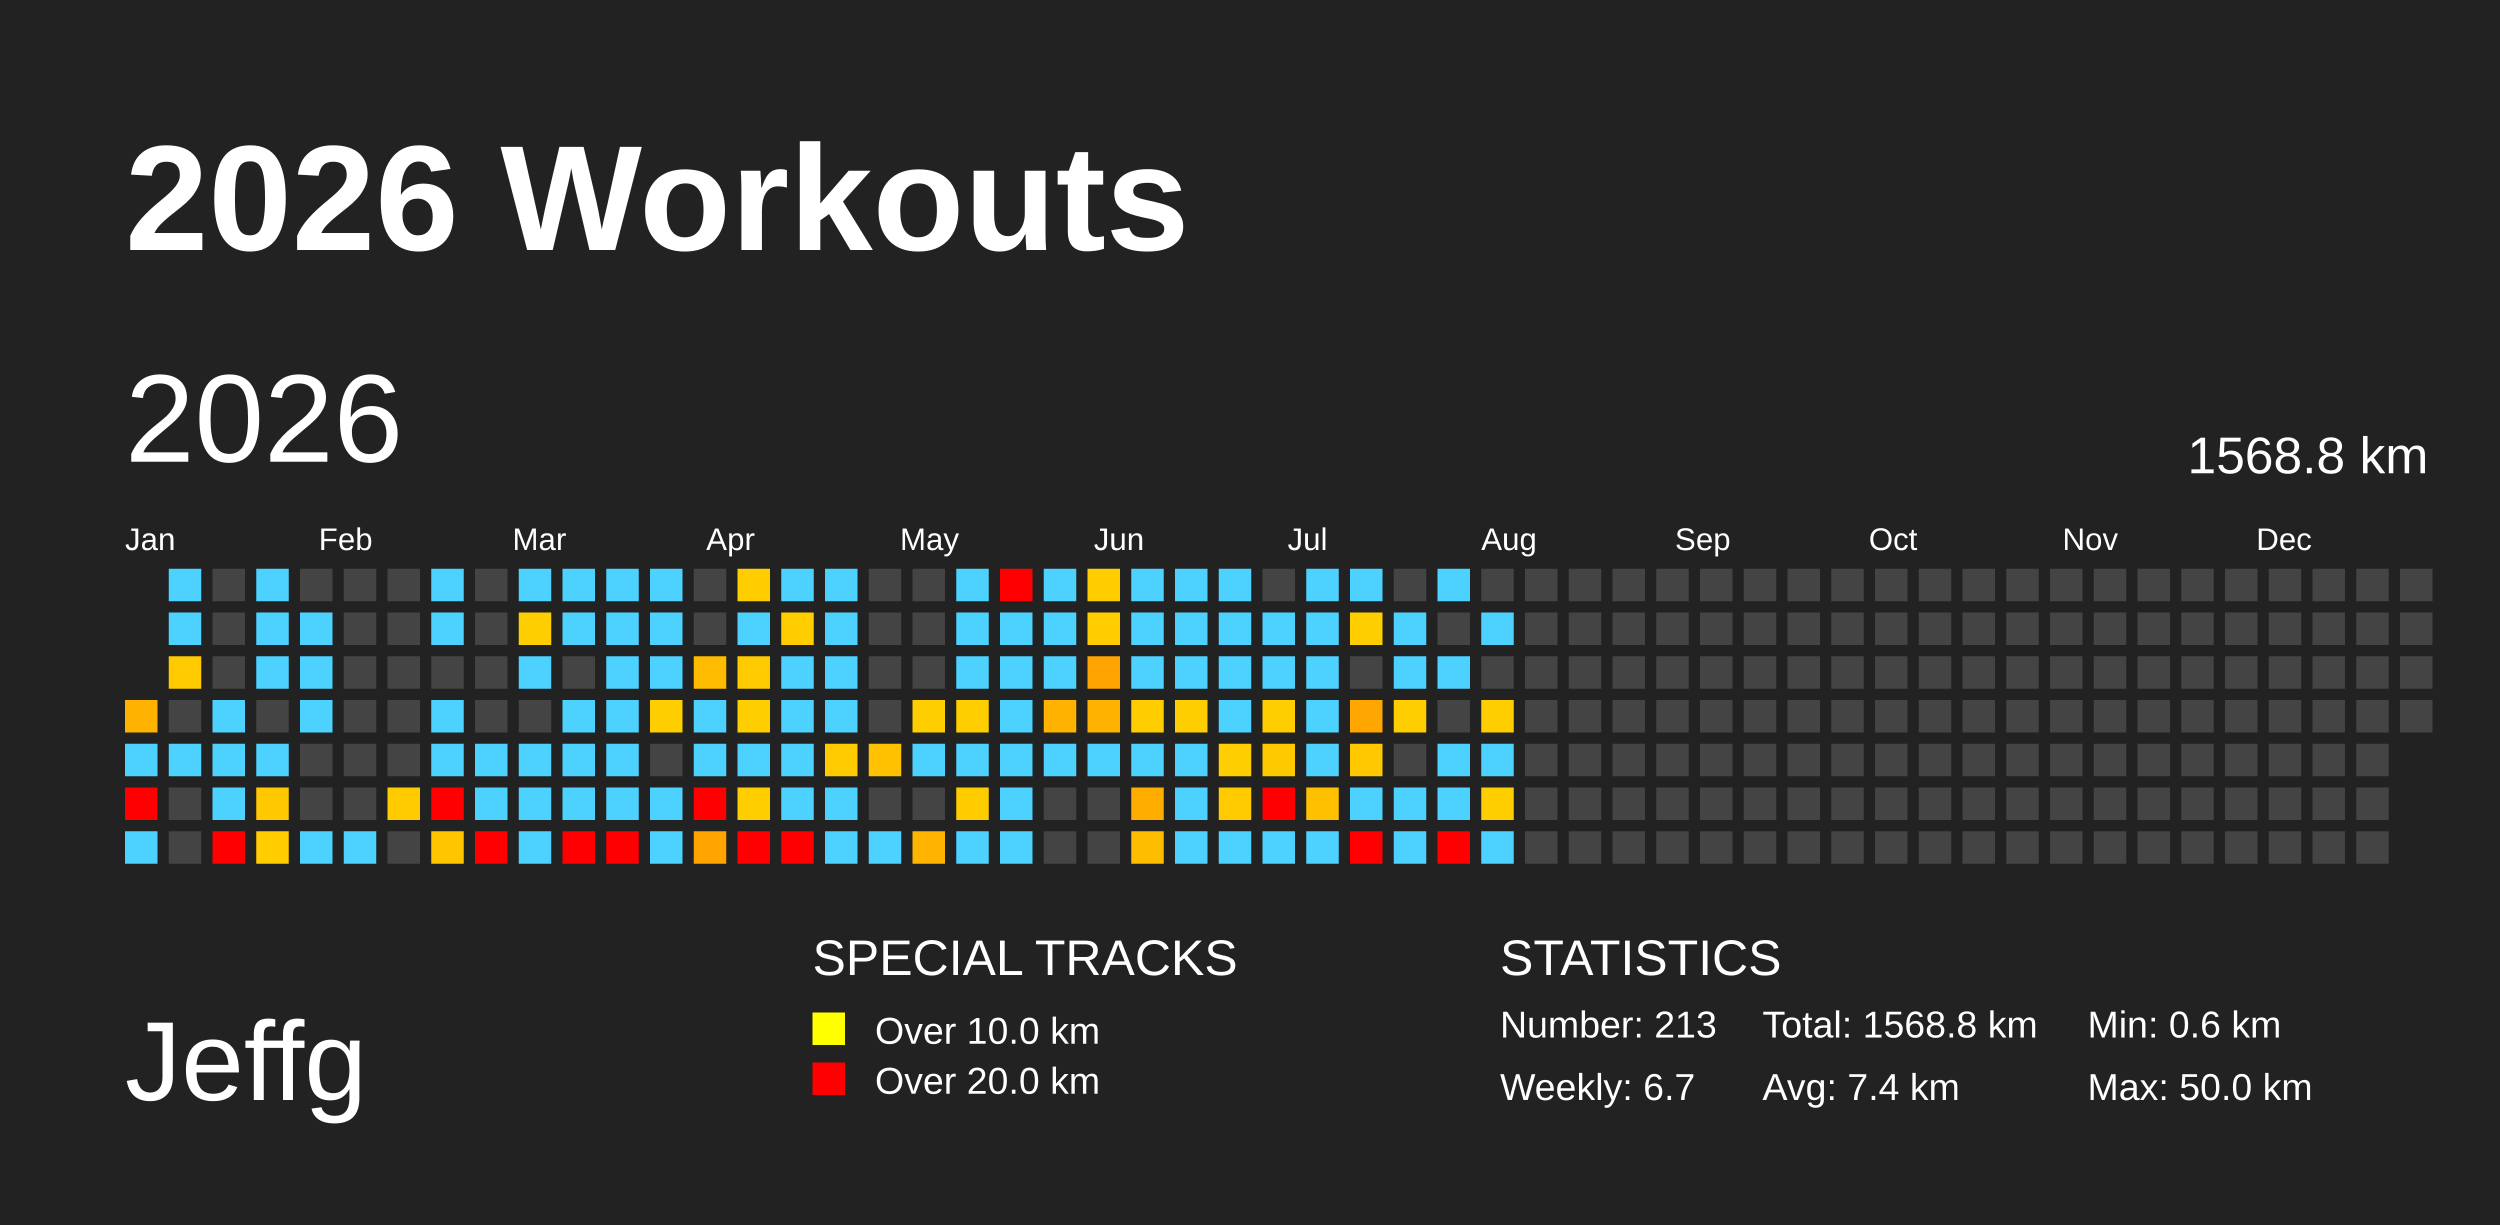
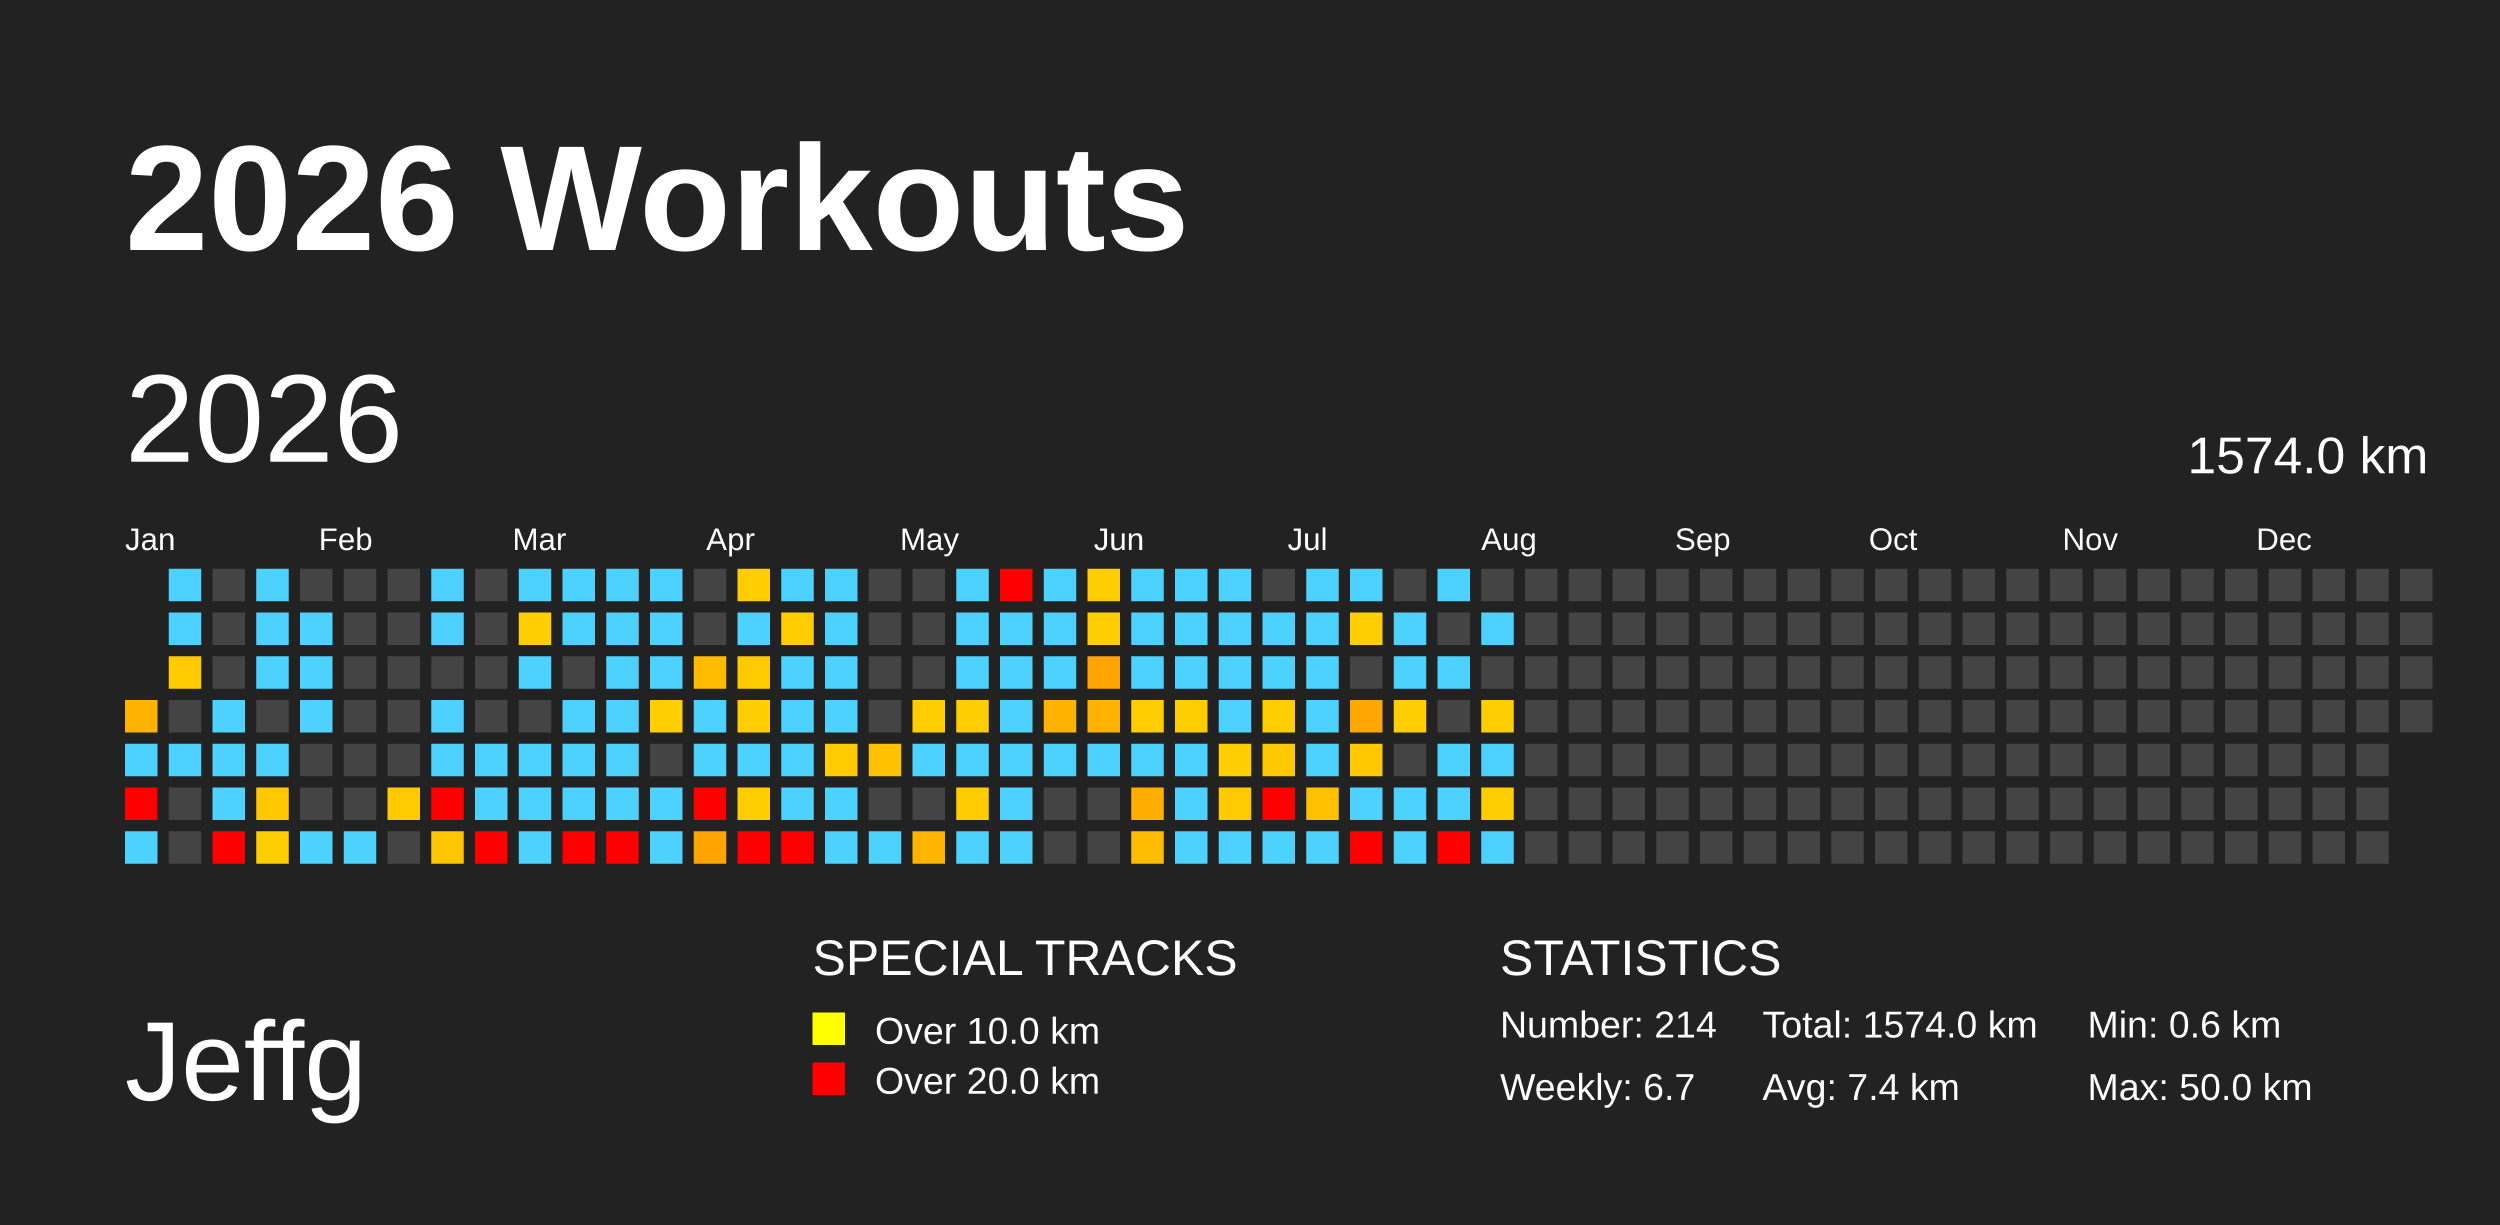
<svg xmlns="http://www.w3.org/2000/svg" baseProfile="full" height="98mm" version="1.1" viewBox="0,0,200,98" width="200mm">
  <defs />
  <rect fill="#222222" height="98" width="200" x="0" y="0" />
  <text fill="#FFFFFF" style="font-size:12px; font-family:Arial; font-weight:bold;" x="10" y="20">2026 Workouts</text>
  <text fill="#FFFFFF" style="font-size:9px; font-family:Arial" x="10" y="88">Jeffg</text>
  <text fill="#FFFFFF" style="font-size:4px; font-family:Arial" x="65" y="78">SPECIAL TRACKS</text>
  <rect fill="yellow" height="2.6" width="2.6" x="65" y="81" />
  <text fill="#FFFFFF" style="font-size:3px; font-family:Arial" x="70" y="83.5">Over 10.0 km</text>
  <rect fill="red" height="2.6" width="2.6" x="65" y="85" />
  <text fill="#FFFFFF" style="font-size:3px; font-family:Arial" x="70" y="87.5">Over 20.0 km</text>
  <text fill="#FFFFFF" style="font-size:4px; font-family:Arial" x="120" y="78">STATISTICS</text>
-   <text fill="#FFFFFF" style="font-size:3px; font-family:Arial" x="120" y="83">Number: 213</text>
+   <text fill="#FFFFFF" style="font-size:3px; font-family:Arial" x="120" y="83">Number: 214</text>
  <text fill="#FFFFFF" style="font-size:3px; font-family:Arial" x="120" y="88">Weekly: 6.7</text>
-   <text fill="#FFFFFF" style="font-size:3px; font-family:Arial" x="141" y="83">Total: 1568.8 km</text>
+   <text fill="#FFFFFF" style="font-size:3px; font-family:Arial" x="141" y="83">Total: 1574.0 km</text>
  <text fill="#FFFFFF" style="font-size:3px; font-family:Arial" x="141" y="88">Avg: 7.4 km</text>
  <text fill="#FFFFFF" style="font-size:3px; font-family:Arial" x="167" y="83">Min: 0.6 km</text>
  <text fill="#FFFFFF" style="font-size:3px; font-family:Arial" x="167" y="88">Max: 50.0 km</text>
  <text dominant-baseline="hanging" fill="#FFFFFF" style="font-size:10.0px; font-family:Arial;" x="10" y="30">2026</text>
-   <text dominant-baseline="hanging" fill="#FFFFFF" style="font-size:4.125px; font-family:Arial;" x="175" y="35">1568.8 km</text>
+   <text dominant-baseline="hanging" fill="#FFFFFF" style="font-size:4.125px; font-family:Arial;" x="175" y="35">1574.0 km</text>
  <text fill="#FFFFFF" style="font-size:2.5px; font-family:Arial" x="10.0" y="44">Jan</text>
  <text fill="#FFFFFF" style="font-size:2.5px; font-family:Arial" x="25.5" y="44">Feb</text>
  <text fill="#FFFFFF" style="font-size:2.5px; font-family:Arial" x="41.0" y="44">Mar</text>
  <text fill="#FFFFFF" style="font-size:2.5px; font-family:Arial" x="56.5" y="44">Apr</text>
  <text fill="#FFFFFF" style="font-size:2.5px; font-family:Arial" x="72.0" y="44">May</text>
  <text fill="#FFFFFF" style="font-size:2.5px; font-family:Arial" x="87.5" y="44">Jun</text>
  <text fill="#FFFFFF" style="font-size:2.5px; font-family:Arial" x="103.0" y="44">Jul</text>
  <text fill="#FFFFFF" style="font-size:2.5px; font-family:Arial" x="118.5" y="44">Aug</text>
  <text fill="#FFFFFF" style="font-size:2.5px; font-family:Arial" x="134.0" y="44">Sep</text>
  <text fill="#FFFFFF" style="font-size:2.5px; font-family:Arial" x="149.5" y="44">Oct</text>
  <text fill="#FFFFFF" style="font-size:2.5px; font-family:Arial" x="165.0" y="44">Nov</text>
  <text fill="#FFFFFF" style="font-size:2.5px; font-family:Arial" x="180.5" y="44">Dec</text>
  <rect fill="#ffb300" height="2.6" width="2.6" x="10.0" y="56.0" />
  <rect fill="#4dd2ff" height="2.6" width="2.6" x="10.0" y="59.5" />
  <rect fill="red" height="2.6" width="2.6" x="10.0" y="63.0" />
  <rect fill="#4dd2ff" height="2.6" width="2.6" x="10.0" y="66.5" />
  <rect fill="#4dd2ff" height="2.6" width="2.6" x="13.5" y="45.5" />
  <rect fill="#4dd2ff" height="2.6" width="2.6" x="13.5" y="49.0" />
  <rect fill="#ffcb00" height="2.6" width="2.6" x="13.5" y="52.5" />
  <rect fill="#444444" height="2.6" width="2.6" x="13.5" y="56.0" />
  <rect fill="#4dd2ff" height="2.6" width="2.6" x="13.5" y="59.5" />
  <rect fill="#444444" height="2.6" width="2.6" x="13.5" y="63.0" />
  <rect fill="#444444" height="2.6" width="2.6" x="13.5" y="66.5" />
  <rect fill="#444444" height="2.6" width="2.6" x="17.0" y="45.5" />
  <rect fill="#444444" height="2.6" width="2.6" x="17.0" y="49.0" />
  <rect fill="#444444" height="2.6" width="2.6" x="17.0" y="52.5" />
  <rect fill="#4dd2ff" height="2.6" width="2.6" x="17.0" y="56.0" />
  <rect fill="#4dd2ff" height="2.6" width="2.6" x="17.0" y="59.5" />
  <rect fill="#4dd2ff" height="2.6" width="2.6" x="17.0" y="63.0" />
  <rect fill="red" height="2.6" width="2.6" x="17.0" y="66.5" />
  <rect fill="#4dd2ff" height="2.6" width="2.6" x="20.5" y="45.5" />
  <rect fill="#4dd2ff" height="2.6" width="2.6" x="20.5" y="49.0" />
  <rect fill="#4dd2ff" height="2.6" width="2.6" x="20.5" y="52.5" />
  <rect fill="#444444" height="2.6" width="2.6" x="20.5" y="56.0" />
  <rect fill="#4dd2ff" height="2.6" width="2.6" x="20.5" y="59.5" />
  <rect fill="#ffc800" height="2.6" width="2.6" x="20.5" y="63.0" />
  <rect fill="#ffcd00" height="2.6" width="2.6" x="20.5" y="66.5" />
  <rect fill="#444444" height="2.6" width="2.6" x="24.0" y="45.5" />
  <rect fill="#4dd2ff" height="2.6" width="2.6" x="24.0" y="49.0" />
  <rect fill="#4dd2ff" height="2.6" width="2.6" x="24.0" y="52.5" />
  <rect fill="#4dd2ff" height="2.6" width="2.6" x="24.0" y="56.0" />
  <rect fill="#444444" height="2.6" width="2.6" x="24.0" y="59.5" />
  <rect fill="#444444" height="2.6" width="2.6" x="24.0" y="63.0" />
  <rect fill="#4dd2ff" height="2.6" width="2.6" x="24.0" y="66.5" />
  <rect fill="#444444" height="2.6" width="2.6" x="27.5" y="45.5" />
  <rect fill="#444444" height="2.6" width="2.6" x="27.5" y="49.0" />
  <rect fill="#444444" height="2.6" width="2.6" x="27.5" y="52.5" />
  <rect fill="#444444" height="2.6" width="2.6" x="27.5" y="56.0" />
  <rect fill="#444444" height="2.6" width="2.6" x="27.5" y="59.5" />
  <rect fill="#444444" height="2.6" width="2.6" x="27.5" y="63.0" />
  <rect fill="#4dd2ff" height="2.6" width="2.6" x="27.5" y="66.5" />
  <rect fill="#444444" height="2.6" width="2.6" x="31.0" y="45.5" />
  <rect fill="#444444" height="2.6" width="2.6" x="31.0" y="49.0" />
  <rect fill="#444444" height="2.6" width="2.6" x="31.0" y="52.5" />
  <rect fill="#444444" height="2.6" width="2.6" x="31.0" y="56.0" />
  <rect fill="#444444" height="2.6" width="2.6" x="31.0" y="59.5" />
  <rect fill="#ffca00" height="2.6" width="2.6" x="31.0" y="63.0" />
  <rect fill="#444444" height="2.6" width="2.6" x="31.0" y="66.5" />
  <rect fill="#4dd2ff" height="2.6" width="2.6" x="34.5" y="45.5" />
  <rect fill="#4dd2ff" height="2.6" width="2.6" x="34.5" y="49.0" />
  <rect fill="#444444" height="2.6" width="2.6" x="34.5" y="52.5" />
  <rect fill="#4dd2ff" height="2.6" width="2.6" x="34.5" y="56.0" />
  <rect fill="#4dd2ff" height="2.6" width="2.6" x="34.5" y="59.5" />
  <rect fill="red" height="2.6" width="2.6" x="34.5" y="63.0" />
  <rect fill="#ffc600" height="2.6" width="2.6" x="34.5" y="66.5" />
  <rect fill="#444444" height="2.6" width="2.6" x="38.0" y="45.5" />
  <rect fill="#444444" height="2.6" width="2.6" x="38.0" y="49.0" />
  <rect fill="#444444" height="2.6" width="2.6" x="38.0" y="52.5" />
  <rect fill="#444444" height="2.6" width="2.6" x="38.0" y="56.0" />
  <rect fill="#4dd2ff" height="2.6" width="2.6" x="38.0" y="59.5" />
  <rect fill="#4dd2ff" height="2.6" width="2.6" x="38.0" y="63.0" />
  <rect fill="red" height="2.6" width="2.6" x="38.0" y="66.5" />
  <rect fill="#4dd2ff" height="2.6" width="2.6" x="41.5" y="45.5" />
  <rect fill="#ffce00" height="2.6" width="2.6" x="41.5" y="49.0" />
  <rect fill="#4dd2ff" height="2.6" width="2.6" x="41.5" y="52.5" />
  <rect fill="#444444" height="2.6" width="2.6" x="41.5" y="56.0" />
  <rect fill="#4dd2ff" height="2.6" width="2.6" x="41.5" y="59.5" />
  <rect fill="#4dd2ff" height="2.6" width="2.6" x="41.5" y="63.0" />
  <rect fill="#4dd2ff" height="2.6" width="2.6" x="41.5" y="66.5" />
  <rect fill="#4dd2ff" height="2.6" width="2.6" x="45.0" y="45.5" />
  <rect fill="#4dd2ff" height="2.6" width="2.6" x="45.0" y="49.0" />
  <rect fill="#444444" height="2.6" width="2.6" x="45.0" y="52.5" />
  <rect fill="#4dd2ff" height="2.6" width="2.6" x="45.0" y="56.0" />
  <rect fill="#4dd2ff" height="2.6" width="2.6" x="45.0" y="59.5" />
  <rect fill="#4dd2ff" height="2.6" width="2.6" x="45.0" y="63.0" />
  <rect fill="red" height="2.6" width="2.6" x="45.0" y="66.5" />
  <rect fill="#4dd2ff" height="2.6" width="2.6" x="48.5" y="45.5" />
  <rect fill="#4dd2ff" height="2.6" width="2.6" x="48.5" y="49.0" />
  <rect fill="#4dd2ff" height="2.6" width="2.6" x="48.5" y="52.5" />
  <rect fill="#4dd2ff" height="2.6" width="2.6" x="48.5" y="56.0" />
  <rect fill="#4dd2ff" height="2.6" width="2.6" x="48.5" y="59.5" />
  <rect fill="#4dd2ff" height="2.6" width="2.6" x="48.5" y="63.0" />
  <rect fill="red" height="2.6" width="2.6" x="48.5" y="66.5" />
  <rect fill="#4dd2ff" height="2.6" width="2.6" x="52.0" y="45.5" />
  <rect fill="#4dd2ff" height="2.6" width="2.6" x="52.0" y="49.0" />
  <rect fill="#4dd2ff" height="2.6" width="2.6" x="52.0" y="52.5" />
  <rect fill="#ffce00" height="2.6" width="2.6" x="52.0" y="56.0" />
  <rect fill="#444444" height="2.6" width="2.6" x="52.0" y="59.5" />
  <rect fill="#4dd2ff" height="2.6" width="2.6" x="52.0" y="63.0" />
  <rect fill="#4dd2ff" height="2.6" width="2.6" x="52.0" y="66.5" />
  <rect fill="#444444" height="2.6" width="2.6" x="55.5" y="45.5" />
  <rect fill="#444444" height="2.6" width="2.6" x="55.5" y="49.0" />
  <rect fill="#ffbb00" height="2.6" width="2.6" x="55.5" y="52.5" />
  <rect fill="#4dd2ff" height="2.6" width="2.6" x="55.5" y="56.0" />
  <rect fill="#4dd2ff" height="2.6" width="2.6" x="55.5" y="59.5" />
  <rect fill="red" height="2.6" width="2.6" x="55.5" y="63.0" />
  <rect fill="#ffa400" height="2.6" width="2.6" x="55.5" y="66.5" />
  <rect fill="#ffcd00" height="2.6" width="2.6" x="59.0" y="45.5" />
  <rect fill="#4dd2ff" height="2.6" width="2.6" x="59.0" y="49.0" />
  <rect fill="#ffcb00" height="2.6" width="2.6" x="59.0" y="52.5" />
  <rect fill="#ffce00" height="2.6" width="2.6" x="59.0" y="56.0" />
  <rect fill="#4dd2ff" height="2.6" width="2.6" x="59.0" y="59.5" />
  <rect fill="#ffce00" height="2.6" width="2.6" x="59.0" y="63.0" />
  <rect fill="red" height="2.6" width="2.6" x="59.0" y="66.5" />
  <rect fill="#4dd2ff" height="2.6" width="2.6" x="62.5" y="45.5" />
  <rect fill="#ffcd00" height="2.6" width="2.6" x="62.5" y="49.0" />
  <rect fill="#4dd2ff" height="2.6" width="2.6" x="62.5" y="52.5" />
  <rect fill="#4dd2ff" height="2.6" width="2.6" x="62.5" y="56.0" />
  <rect fill="#4dd2ff" height="2.6" width="2.6" x="62.5" y="59.5" />
  <rect fill="#4dd2ff" height="2.6" width="2.6" x="62.5" y="63.0" />
  <rect fill="red" height="2.6" width="2.6" x="62.5" y="66.5" />
  <rect fill="#4dd2ff" height="2.6" width="2.6" x="66.0" y="45.5" />
  <rect fill="#4dd2ff" height="2.6" width="2.6" x="66.0" y="49.0" />
  <rect fill="#4dd2ff" height="2.6" width="2.6" x="66.0" y="52.5" />
  <rect fill="#4dd2ff" height="2.6" width="2.6" x="66.0" y="56.0" />
  <rect fill="#ffcb00" height="2.6" width="2.6" x="66.0" y="59.5" />
  <rect fill="#4dd2ff" height="2.6" width="2.6" x="66.0" y="63.0" />
  <rect fill="#4dd2ff" height="2.6" width="2.6" x="66.0" y="66.5" />
  <rect fill="#444444" height="2.6" width="2.6" x="69.5" y="45.5" />
  <rect fill="#444444" height="2.6" width="2.6" x="69.5" y="49.0" />
  <rect fill="#444444" height="2.6" width="2.6" x="69.5" y="52.5" />
  <rect fill="#444444" height="2.6" width="2.6" x="69.5" y="56.0" />
  <rect fill="#ffc100" height="2.6" width="2.6" x="69.5" y="59.5" />
  <rect fill="#444444" height="2.6" width="2.6" x="69.5" y="63.0" />
  <rect fill="#4dd2ff" height="2.6" width="2.6" x="69.5" y="66.5" />
  <rect fill="#444444" height="2.6" width="2.6" x="73.0" y="45.5" />
  <rect fill="#444444" height="2.6" width="2.6" x="73.0" y="49.0" />
  <rect fill="#444444" height="2.6" width="2.6" x="73.0" y="52.5" />
  <rect fill="#ffce00" height="2.6" width="2.6" x="73.0" y="56.0" />
  <rect fill="#4dd2ff" height="2.6" width="2.6" x="73.0" y="59.5" />
  <rect fill="#444444" height="2.6" width="2.6" x="73.0" y="63.0" />
  <rect fill="#ffb400" height="2.6" width="2.6" x="73.0" y="66.5" />
  <rect fill="#4dd2ff" height="2.6" width="2.6" x="76.5" y="45.5" />
  <rect fill="#4dd2ff" height="2.6" width="2.6" x="76.5" y="49.0" />
  <rect fill="#4dd2ff" height="2.6" width="2.6" x="76.5" y="52.5" />
  <rect fill="#ffce00" height="2.6" width="2.6" x="76.5" y="56.0" />
  <rect fill="#4dd2ff" height="2.6" width="2.6" x="76.5" y="59.5" />
  <rect fill="#ffcc00" height="2.6" width="2.6" x="76.5" y="63.0" />
  <rect fill="#4dd2ff" height="2.6" width="2.6" x="76.5" y="66.5" />
  <rect fill="red" height="2.6" width="2.6" x="80.0" y="45.5" />
  <rect fill="#4dd2ff" height="2.6" width="2.6" x="80.0" y="49.0" />
  <rect fill="#4dd2ff" height="2.6" width="2.6" x="80.0" y="52.5" />
  <rect fill="#4dd2ff" height="2.6" width="2.6" x="80.0" y="56.0" />
  <rect fill="#4dd2ff" height="2.6" width="2.6" x="80.0" y="59.5" />
  <rect fill="#4dd2ff" height="2.6" width="2.6" x="80.0" y="63.0" />
  <rect fill="#4dd2ff" height="2.6" width="2.6" x="80.0" y="66.5" />
  <rect fill="#4dd2ff" height="2.6" width="2.6" x="83.5" y="45.5" />
  <rect fill="#4dd2ff" height="2.6" width="2.6" x="83.5" y="49.0" />
  <rect fill="#4dd2ff" height="2.6" width="2.6" x="83.5" y="52.5" />
  <rect fill="#ffb300" height="2.6" width="2.6" x="83.5" y="56.0" />
  <rect fill="#4dd2ff" height="2.6" width="2.6" x="83.5" y="59.5" />
  <rect fill="#444444" height="2.6" width="2.6" x="83.5" y="63.0" />
  <rect fill="#444444" height="2.6" width="2.6" x="83.5" y="66.5" />
  <rect fill="#ffcd00" height="2.6" width="2.6" x="87.0" y="45.5" />
  <rect fill="#ffcd00" height="2.6" width="2.6" x="87.0" y="49.0" />
  <rect fill="#ffa400" height="2.6" width="2.6" x="87.0" y="52.5" />
  <rect fill="#ffb300" height="2.6" width="2.6" x="87.0" y="56.0" />
  <rect fill="#4dd2ff" height="2.6" width="2.6" x="87.0" y="59.5" />
  <rect fill="#444444" height="2.6" width="2.6" x="87.0" y="63.0" />
  <rect fill="#444444" height="2.6" width="2.6" x="87.0" y="66.5" />
  <rect fill="#4dd2ff" height="2.6" width="2.6" x="90.5" y="45.5" />
  <rect fill="#4dd2ff" height="2.6" width="2.6" x="90.5" y="49.0" />
  <rect fill="#4dd2ff" height="2.6" width="2.6" x="90.5" y="52.5" />
  <rect fill="#ffcd00" height="2.6" width="2.6" x="90.5" y="56.0" />
  <rect fill="#4dd2ff" height="2.6" width="2.6" x="90.5" y="59.5" />
  <rect fill="#ffae00" height="2.6" width="2.6" x="90.5" y="63.0" />
  <rect fill="#ffbd00" height="2.6" width="2.6" x="90.5" y="66.5" />
  <rect fill="#4dd2ff" height="2.6" width="2.6" x="94.0" y="45.5" />
  <rect fill="#4dd2ff" height="2.6" width="2.6" x="94.0" y="49.0" />
  <rect fill="#4dd2ff" height="2.6" width="2.6" x="94.0" y="52.5" />
  <rect fill="#ffce00" height="2.6" width="2.6" x="94.0" y="56.0" />
  <rect fill="#4dd2ff" height="2.6" width="2.6" x="94.0" y="59.5" />
  <rect fill="#4dd2ff" height="2.6" width="2.6" x="94.0" y="63.0" />
  <rect fill="#4dd2ff" height="2.6" width="2.6" x="94.0" y="66.5" />
  <rect fill="#4dd2ff" height="2.6" width="2.6" x="97.5" y="45.5" />
  <rect fill="#4dd2ff" height="2.6" width="2.6" x="97.5" y="49.0" />
  <rect fill="#4dd2ff" height="2.6" width="2.6" x="97.5" y="52.5" />
  <rect fill="#4dd2ff" height="2.6" width="2.6" x="97.5" y="56.0" />
  <rect fill="#ffce00" height="2.6" width="2.6" x="97.5" y="59.5" />
  <rect fill="#ffcb00" height="2.6" width="2.6" x="97.5" y="63.0" />
  <rect fill="#4dd2ff" height="2.6" width="2.6" x="97.5" y="66.5" />
  <rect fill="#444444" height="2.6" width="2.6" x="101.0" y="45.5" />
  <rect fill="#4dd2ff" height="2.6" width="2.6" x="101.0" y="49.0" />
  <rect fill="#4dd2ff" height="2.6" width="2.6" x="101.0" y="52.5" />
  <rect fill="#ffce00" height="2.6" width="2.6" x="101.0" y="56.0" />
  <rect fill="#ffc900" height="2.6" width="2.6" x="101.0" y="59.5" />
  <rect fill="red" height="2.6" width="2.6" x="101.0" y="63.0" />
  <rect fill="#4dd2ff" height="2.6" width="2.6" x="101.0" y="66.5" />
  <rect fill="#4dd2ff" height="2.6" width="2.6" x="104.5" y="45.5" />
  <rect fill="#4dd2ff" height="2.6" width="2.6" x="104.5" y="49.0" />
  <rect fill="#4dd2ff" height="2.6" width="2.6" x="104.5" y="52.5" />
  <rect fill="#4dd2ff" height="2.6" width="2.6" x="104.5" y="56.0" />
  <rect fill="#4dd2ff" height="2.6" width="2.6" x="104.5" y="59.5" />
  <rect fill="#ffc000" height="2.6" width="2.6" x="104.5" y="63.0" />
  <rect fill="#4dd2ff" height="2.6" width="2.6" x="104.5" y="66.5" />
  <rect fill="#4dd2ff" height="2.6" width="2.6" x="108.0" y="45.5" />
  <rect fill="#ffce00" height="2.6" width="2.6" x="108.0" y="49.0" />
  <rect fill="#444444" height="2.6" width="2.6" x="108.0" y="52.5" />
  <rect fill="#ffa600" height="2.6" width="2.6" x="108.0" y="56.0" />
  <rect fill="#ffc800" height="2.6" width="2.6" x="108.0" y="59.5" />
  <rect fill="#4dd2ff" height="2.6" width="2.6" x="108.0" y="63.0" />
  <rect fill="red" height="2.6" width="2.6" x="108.0" y="66.5" />
  <rect fill="#444444" height="2.6" width="2.6" x="111.5" y="45.5" />
  <rect fill="#4dd2ff" height="2.6" width="2.6" x="111.5" y="49.0" />
  <rect fill="#4dd2ff" height="2.6" width="2.6" x="111.5" y="52.5" />
  <rect fill="#ffce00" height="2.6" width="2.6" x="111.5" y="56.0" />
  <rect fill="#444444" height="2.6" width="2.6" x="111.5" y="59.5" />
  <rect fill="#4dd2ff" height="2.6" width="2.6" x="111.5" y="63.0" />
  <rect fill="#4dd2ff" height="2.6" width="2.6" x="111.5" y="66.5" />
  <rect fill="#4dd2ff" height="2.6" width="2.6" x="115.0" y="45.5" />
  <rect fill="#444444" height="2.6" width="2.6" x="115.0" y="49.0" />
  <rect fill="#4dd2ff" height="2.6" width="2.6" x="115.0" y="52.5" />
  <rect fill="#444444" height="2.6" width="2.6" x="115.0" y="56.0" />
  <rect fill="#4dd2ff" height="2.6" width="2.6" x="115.0" y="59.5" />
  <rect fill="#4dd2ff" height="2.6" width="2.6" x="115.0" y="63.0" />
  <rect fill="red" height="2.6" width="2.6" x="115.0" y="66.5" />
  <rect fill="#444444" height="2.6" width="2.6" x="118.5" y="45.5" />
  <rect fill="#4dd2ff" height="2.6" width="2.6" x="118.5" y="49.0" />
  <rect fill="#444444" height="2.6" width="2.6" x="118.5" y="52.5" />
  <rect fill="#ffce00" height="2.6" width="2.6" x="118.5" y="56.0" />
  <rect fill="#4dd2ff" height="2.6" width="2.6" x="118.5" y="59.5" />
  <rect fill="#ffce00" height="2.6" width="2.6" x="118.5" y="63.0" />
  <rect fill="#4dd2ff" height="2.6" width="2.6" x="118.5" y="66.5" />
  <rect fill="#444444" height="2.6" width="2.6" x="122.0" y="45.5" />
  <rect fill="#444444" height="2.6" width="2.6" x="122.0" y="49.0" />
  <rect fill="#444444" height="2.6" width="2.6" x="122.0" y="52.5" />
  <rect fill="#444444" height="2.6" width="2.6" x="122.0" y="56.0" />
  <rect fill="#444444" height="2.6" width="2.6" x="122.0" y="59.5" />
  <rect fill="#444444" height="2.6" width="2.6" x="122.0" y="63.0" />
  <rect fill="#444444" height="2.6" width="2.6" x="122.0" y="66.5" />
  <rect fill="#444444" height="2.6" width="2.6" x="125.5" y="45.5" />
  <rect fill="#444444" height="2.6" width="2.6" x="125.5" y="49.0" />
  <rect fill="#444444" height="2.6" width="2.6" x="125.5" y="52.5" />
  <rect fill="#444444" height="2.6" width="2.6" x="125.5" y="56.0" />
  <rect fill="#444444" height="2.6" width="2.6" x="125.5" y="59.5" />
  <rect fill="#444444" height="2.6" width="2.6" x="125.5" y="63.0" />
  <rect fill="#444444" height="2.6" width="2.6" x="125.5" y="66.5" />
  <rect fill="#444444" height="2.6" width="2.6" x="129.0" y="45.5" />
  <rect fill="#444444" height="2.6" width="2.6" x="129.0" y="49.0" />
  <rect fill="#444444" height="2.6" width="2.6" x="129.0" y="52.5" />
  <rect fill="#444444" height="2.6" width="2.6" x="129.0" y="56.0" />
  <rect fill="#444444" height="2.6" width="2.6" x="129.0" y="59.5" />
  <rect fill="#444444" height="2.6" width="2.6" x="129.0" y="63.0" />
  <rect fill="#444444" height="2.6" width="2.6" x="129.0" y="66.5" />
  <rect fill="#444444" height="2.6" width="2.6" x="132.5" y="45.5" />
  <rect fill="#444444" height="2.6" width="2.6" x="132.5" y="49.0" />
  <rect fill="#444444" height="2.6" width="2.6" x="132.5" y="52.5" />
  <rect fill="#444444" height="2.6" width="2.6" x="132.5" y="56.0" />
  <rect fill="#444444" height="2.6" width="2.6" x="132.5" y="59.5" />
  <rect fill="#444444" height="2.6" width="2.6" x="132.5" y="63.0" />
  <rect fill="#444444" height="2.6" width="2.6" x="132.5" y="66.5" />
  <rect fill="#444444" height="2.6" width="2.6" x="136.0" y="45.5" />
  <rect fill="#444444" height="2.6" width="2.6" x="136.0" y="49.0" />
  <rect fill="#444444" height="2.6" width="2.6" x="136.0" y="52.5" />
  <rect fill="#444444" height="2.6" width="2.6" x="136.0" y="56.0" />
  <rect fill="#444444" height="2.6" width="2.6" x="136.0" y="59.5" />
  <rect fill="#444444" height="2.6" width="2.6" x="136.0" y="63.0" />
  <rect fill="#444444" height="2.6" width="2.6" x="136.0" y="66.5" />
  <rect fill="#444444" height="2.6" width="2.6" x="139.5" y="45.5" />
  <rect fill="#444444" height="2.6" width="2.6" x="139.5" y="49.0" />
  <rect fill="#444444" height="2.6" width="2.6" x="139.5" y="52.5" />
  <rect fill="#444444" height="2.6" width="2.6" x="139.5" y="56.0" />
  <rect fill="#444444" height="2.6" width="2.6" x="139.5" y="59.5" />
  <rect fill="#444444" height="2.6" width="2.6" x="139.5" y="63.0" />
  <rect fill="#444444" height="2.6" width="2.6" x="139.5" y="66.5" />
  <rect fill="#444444" height="2.6" width="2.6" x="143.0" y="45.5" />
  <rect fill="#444444" height="2.6" width="2.6" x="143.0" y="49.0" />
  <rect fill="#444444" height="2.6" width="2.6" x="143.0" y="52.5" />
  <rect fill="#444444" height="2.6" width="2.6" x="143.0" y="56.0" />
  <rect fill="#444444" height="2.6" width="2.6" x="143.0" y="59.5" />
  <rect fill="#444444" height="2.6" width="2.6" x="143.0" y="63.0" />
  <rect fill="#444444" height="2.6" width="2.6" x="143.0" y="66.5" />
  <rect fill="#444444" height="2.6" width="2.6" x="146.5" y="45.5" />
  <rect fill="#444444" height="2.6" width="2.6" x="146.5" y="49.0" />
  <rect fill="#444444" height="2.6" width="2.6" x="146.5" y="52.5" />
  <rect fill="#444444" height="2.6" width="2.6" x="146.5" y="56.0" />
  <rect fill="#444444" height="2.6" width="2.6" x="146.5" y="59.5" />
  <rect fill="#444444" height="2.6" width="2.6" x="146.5" y="63.0" />
  <rect fill="#444444" height="2.6" width="2.6" x="146.5" y="66.5" />
  <rect fill="#444444" height="2.6" width="2.6" x="150.0" y="45.5" />
  <rect fill="#444444" height="2.6" width="2.6" x="150.0" y="49.0" />
  <rect fill="#444444" height="2.6" width="2.6" x="150.0" y="52.5" />
  <rect fill="#444444" height="2.6" width="2.6" x="150.0" y="56.0" />
  <rect fill="#444444" height="2.6" width="2.6" x="150.0" y="59.5" />
  <rect fill="#444444" height="2.6" width="2.6" x="150.0" y="63.0" />
  <rect fill="#444444" height="2.6" width="2.6" x="150.0" y="66.5" />
  <rect fill="#444444" height="2.6" width="2.6" x="153.5" y="45.5" />
  <rect fill="#444444" height="2.6" width="2.6" x="153.5" y="49.0" />
  <rect fill="#444444" height="2.6" width="2.6" x="153.5" y="52.5" />
  <rect fill="#444444" height="2.6" width="2.6" x="153.5" y="56.0" />
  <rect fill="#444444" height="2.6" width="2.6" x="153.5" y="59.5" />
  <rect fill="#444444" height="2.6" width="2.6" x="153.5" y="63.0" />
  <rect fill="#444444" height="2.6" width="2.6" x="153.5" y="66.5" />
  <rect fill="#444444" height="2.6" width="2.6" x="157.0" y="45.5" />
  <rect fill="#444444" height="2.6" width="2.6" x="157.0" y="49.0" />
  <rect fill="#444444" height="2.6" width="2.6" x="157.0" y="52.5" />
  <rect fill="#444444" height="2.6" width="2.6" x="157.0" y="56.0" />
  <rect fill="#444444" height="2.6" width="2.6" x="157.0" y="59.5" />
  <rect fill="#444444" height="2.6" width="2.6" x="157.0" y="63.0" />
  <rect fill="#444444" height="2.6" width="2.6" x="157.0" y="66.5" />
  <rect fill="#444444" height="2.6" width="2.6" x="160.5" y="45.5" />
  <rect fill="#444444" height="2.6" width="2.6" x="160.5" y="49.0" />
  <rect fill="#444444" height="2.6" width="2.6" x="160.5" y="52.5" />
  <rect fill="#444444" height="2.6" width="2.6" x="160.5" y="56.0" />
  <rect fill="#444444" height="2.6" width="2.6" x="160.5" y="59.5" />
  <rect fill="#444444" height="2.6" width="2.6" x="160.5" y="63.0" />
  <rect fill="#444444" height="2.6" width="2.6" x="160.5" y="66.5" />
  <rect fill="#444444" height="2.6" width="2.6" x="164.0" y="45.5" />
  <rect fill="#444444" height="2.6" width="2.6" x="164.0" y="49.0" />
  <rect fill="#444444" height="2.6" width="2.6" x="164.0" y="52.5" />
  <rect fill="#444444" height="2.6" width="2.6" x="164.0" y="56.0" />
  <rect fill="#444444" height="2.6" width="2.6" x="164.0" y="59.5" />
  <rect fill="#444444" height="2.6" width="2.6" x="164.0" y="63.0" />
  <rect fill="#444444" height="2.6" width="2.6" x="164.0" y="66.5" />
  <rect fill="#444444" height="2.6" width="2.6" x="167.5" y="45.5" />
  <rect fill="#444444" height="2.6" width="2.6" x="167.5" y="49.0" />
  <rect fill="#444444" height="2.6" width="2.6" x="167.5" y="52.5" />
  <rect fill="#444444" height="2.6" width="2.6" x="167.5" y="56.0" />
  <rect fill="#444444" height="2.6" width="2.6" x="167.5" y="59.5" />
  <rect fill="#444444" height="2.6" width="2.6" x="167.5" y="63.0" />
  <rect fill="#444444" height="2.6" width="2.6" x="167.5" y="66.5" />
  <rect fill="#444444" height="2.6" width="2.6" x="171.0" y="45.5" />
  <rect fill="#444444" height="2.6" width="2.6" x="171.0" y="49.0" />
  <rect fill="#444444" height="2.6" width="2.6" x="171.0" y="52.5" />
  <rect fill="#444444" height="2.6" width="2.6" x="171.0" y="56.0" />
  <rect fill="#444444" height="2.6" width="2.6" x="171.0" y="59.5" />
  <rect fill="#444444" height="2.6" width="2.6" x="171.0" y="63.0" />
  <rect fill="#444444" height="2.6" width="2.6" x="171.0" y="66.5" />
  <rect fill="#444444" height="2.6" width="2.6" x="174.5" y="45.5" />
  <rect fill="#444444" height="2.6" width="2.6" x="174.5" y="49.0" />
  <rect fill="#444444" height="2.6" width="2.6" x="174.5" y="52.5" />
  <rect fill="#444444" height="2.6" width="2.6" x="174.5" y="56.0" />
  <rect fill="#444444" height="2.6" width="2.6" x="174.5" y="59.5" />
  <rect fill="#444444" height="2.6" width="2.6" x="174.5" y="63.0" />
  <rect fill="#444444" height="2.6" width="2.6" x="174.5" y="66.5" />
  <rect fill="#444444" height="2.6" width="2.6" x="178.0" y="45.5" />
  <rect fill="#444444" height="2.6" width="2.6" x="178.0" y="49.0" />
  <rect fill="#444444" height="2.6" width="2.6" x="178.0" y="52.5" />
  <rect fill="#444444" height="2.6" width="2.6" x="178.0" y="56.0" />
  <rect fill="#444444" height="2.6" width="2.6" x="178.0" y="59.5" />
  <rect fill="#444444" height="2.6" width="2.6" x="178.0" y="63.0" />
  <rect fill="#444444" height="2.6" width="2.6" x="178.0" y="66.5" />
  <rect fill="#444444" height="2.6" width="2.6" x="181.5" y="45.5" />
  <rect fill="#444444" height="2.6" width="2.6" x="181.5" y="49.0" />
  <rect fill="#444444" height="2.6" width="2.6" x="181.5" y="52.5" />
  <rect fill="#444444" height="2.6" width="2.6" x="181.5" y="56.0" />
  <rect fill="#444444" height="2.6" width="2.6" x="181.5" y="59.5" />
  <rect fill="#444444" height="2.6" width="2.6" x="181.5" y="63.0" />
  <rect fill="#444444" height="2.6" width="2.6" x="181.5" y="66.5" />
  <rect fill="#444444" height="2.6" width="2.6" x="185.0" y="45.5" />
  <rect fill="#444444" height="2.6" width="2.6" x="185.0" y="49.0" />
  <rect fill="#444444" height="2.6" width="2.6" x="185.0" y="52.5" />
  <rect fill="#444444" height="2.6" width="2.6" x="185.0" y="56.0" />
  <rect fill="#444444" height="2.6" width="2.6" x="185.0" y="59.5" />
  <rect fill="#444444" height="2.6" width="2.6" x="185.0" y="63.0" />
  <rect fill="#444444" height="2.6" width="2.6" x="185.0" y="66.5" />
  <rect fill="#444444" height="2.6" width="2.6" x="188.5" y="45.5" />
  <rect fill="#444444" height="2.6" width="2.6" x="188.5" y="49.0" />
  <rect fill="#444444" height="2.6" width="2.6" x="188.5" y="52.5" />
  <rect fill="#444444" height="2.6" width="2.6" x="188.5" y="56.0" />
  <rect fill="#444444" height="2.6" width="2.6" x="188.5" y="59.5" />
  <rect fill="#444444" height="2.6" width="2.6" x="188.5" y="63.0" />
  <rect fill="#444444" height="2.6" width="2.6" x="188.5" y="66.5" />
  <rect fill="#444444" height="2.6" width="2.6" x="192.0" y="45.5" />
  <rect fill="#444444" height="2.6" width="2.6" x="192.0" y="49.0" />
  <rect fill="#444444" height="2.6" width="2.6" x="192.0" y="52.5" />
  <rect fill="#444444" height="2.6" width="2.6" x="192.0" y="56.0" />
</svg>
